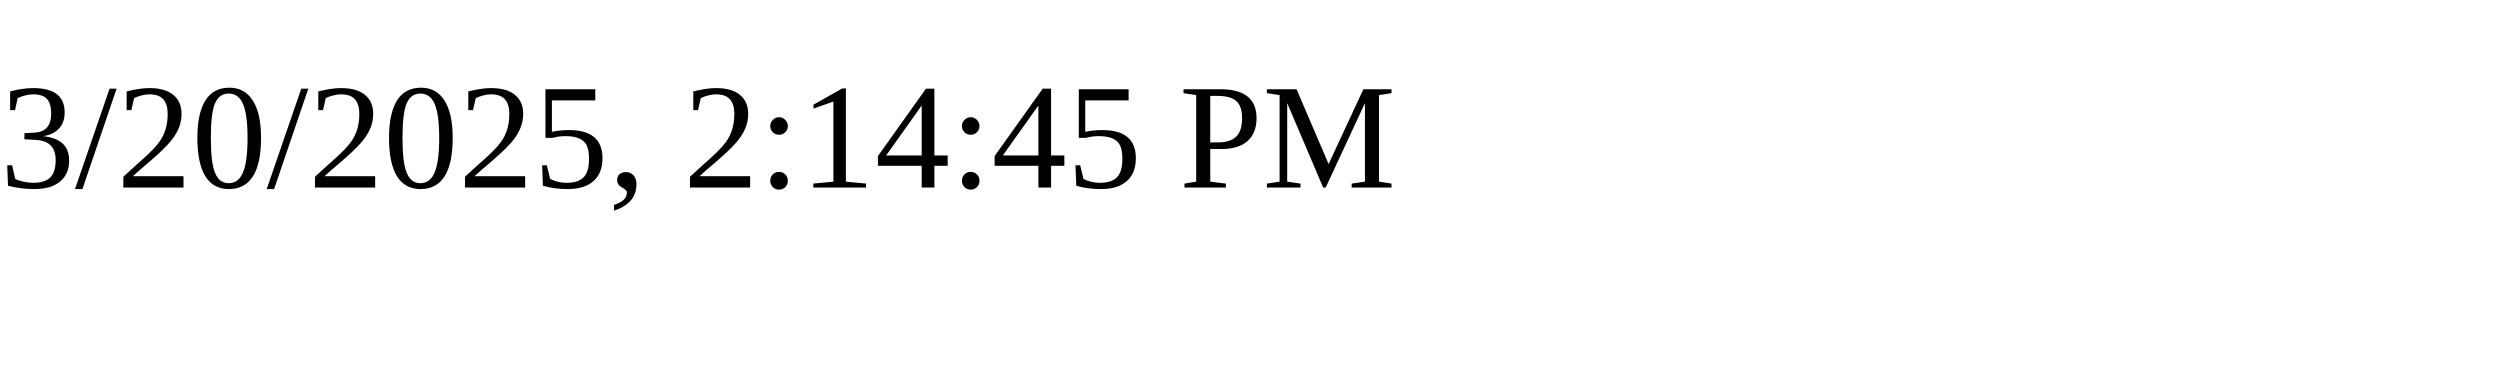
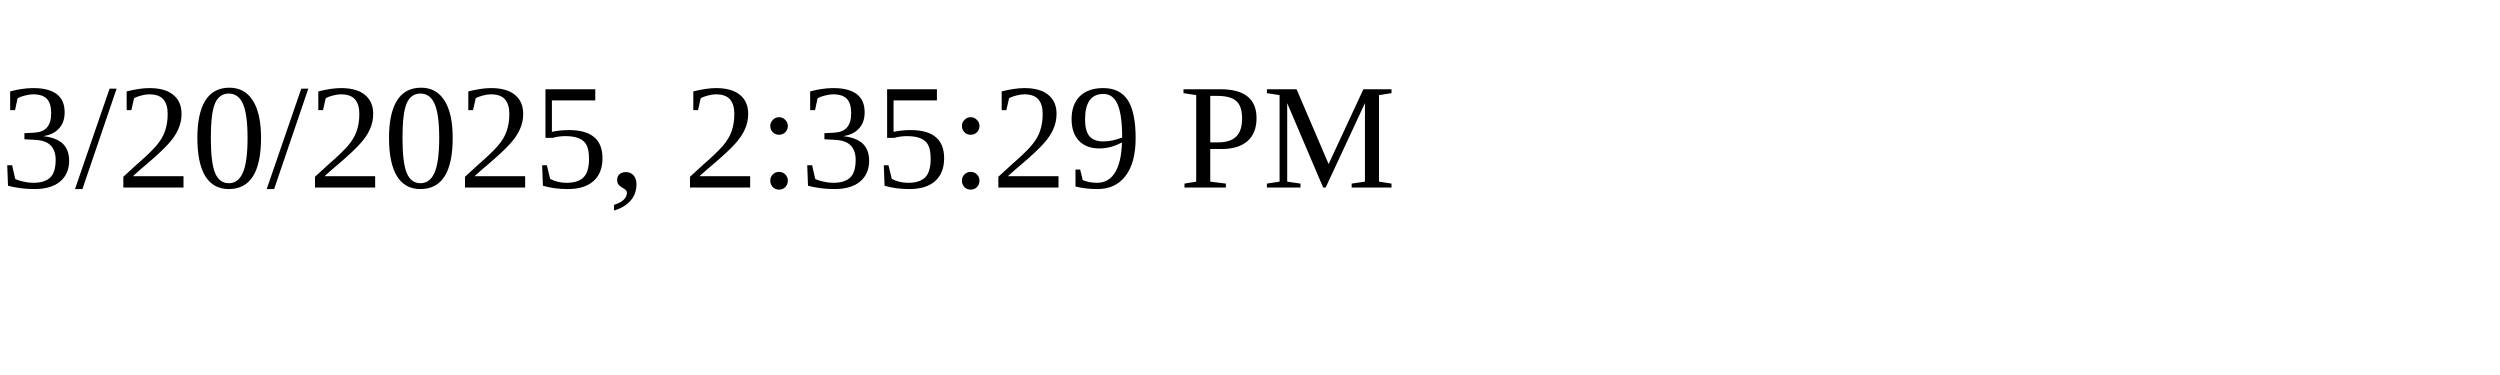
<svg xmlns="http://www.w3.org/2000/svg" height="30" width="200">
-   <text x="0" y="15">3/20/2025, 2:14:45 PM</text>
+   <text x="0" y="15">3/20/2025, 2:35:29 PM</text>
</svg>
